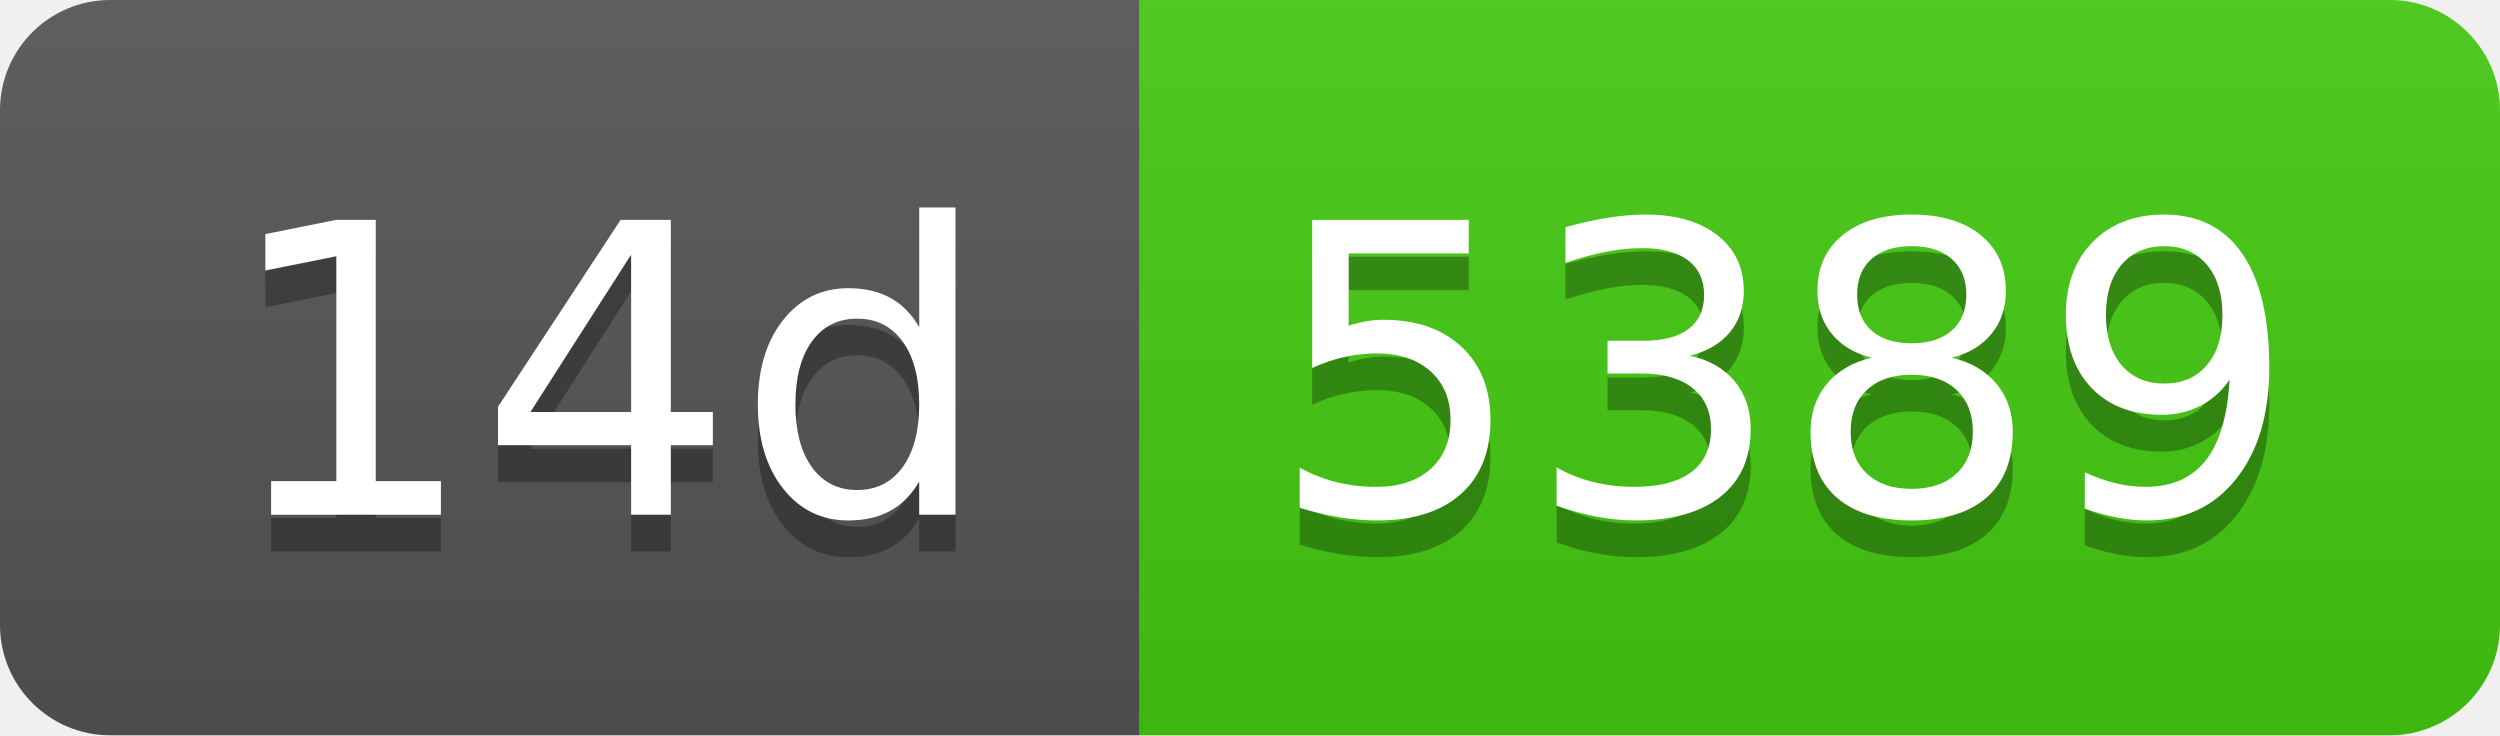
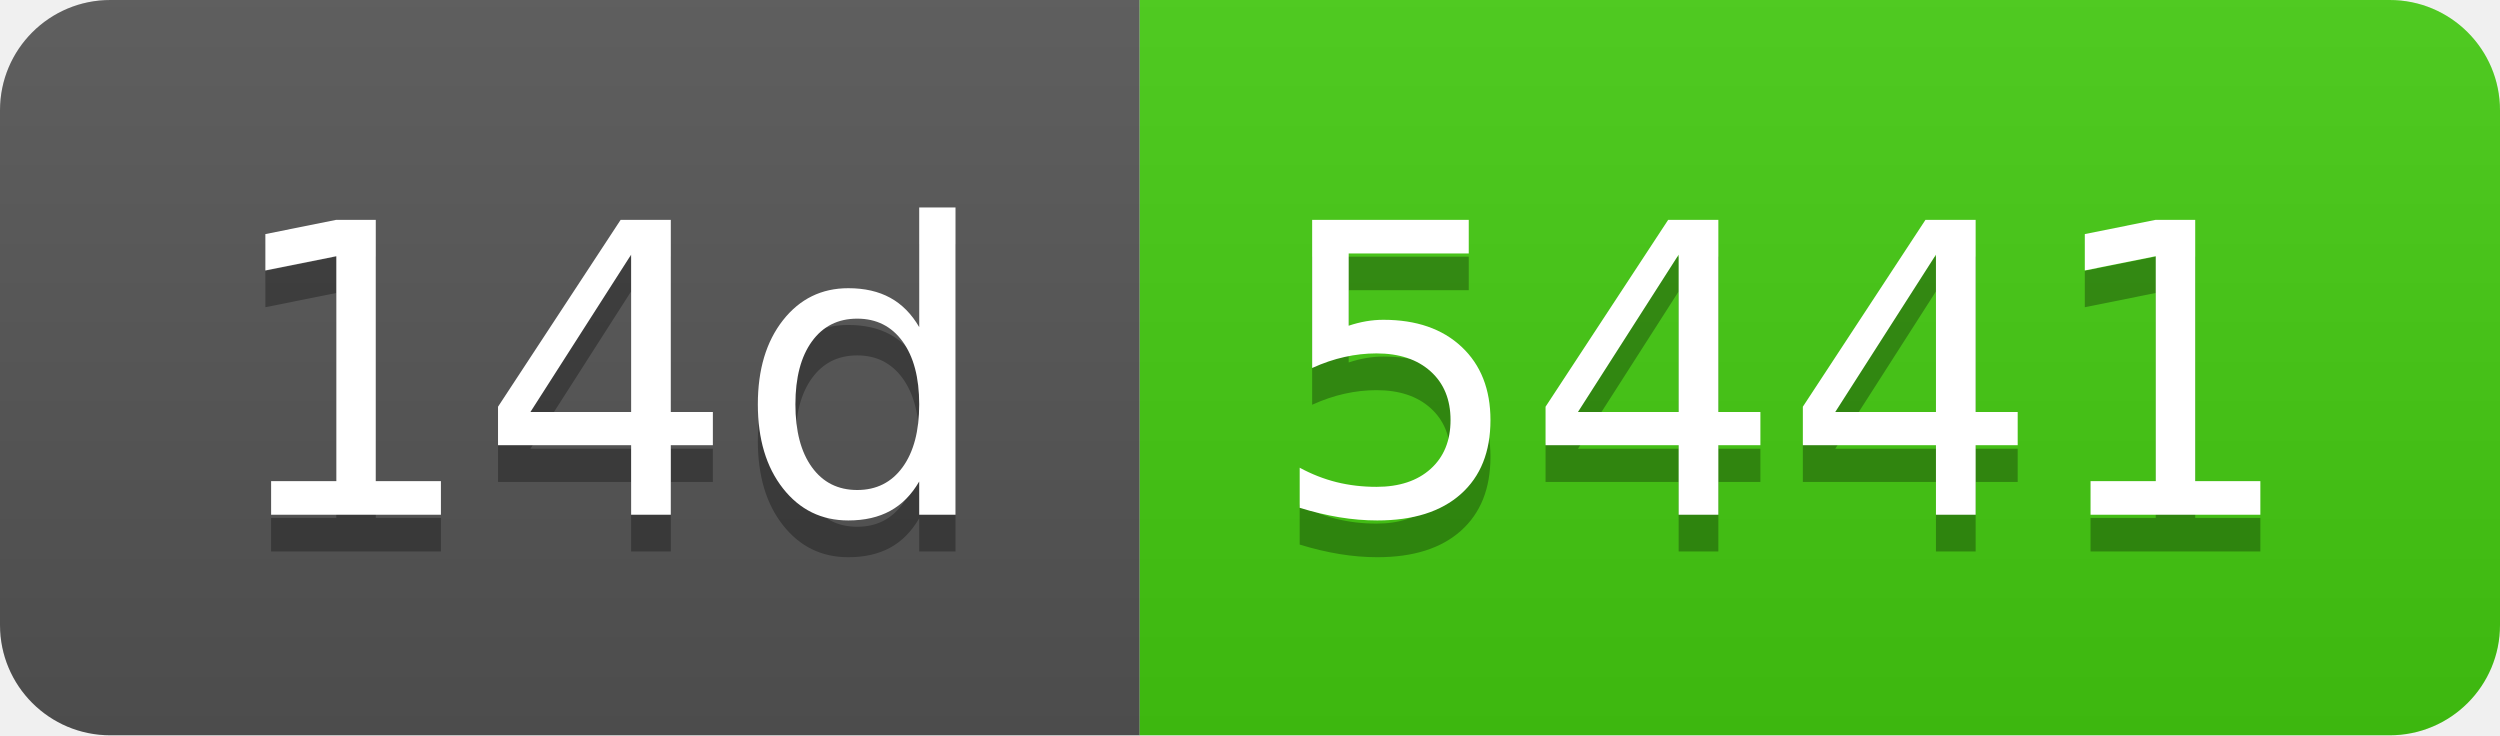
- <svg xmlns="http://www.w3.org/2000/svg" width="68" height="20" role="img" aria-label="14d: 5389">
+ <svg xmlns="http://www.w3.org/2000/svg" width="68" height="20" role="img" aria-label="14d: 5441">
  <linearGradient id="s" x2="0" y2="100%">
    <stop offset="0" stop-color="#bbb" stop-opacity=".1" />
    <stop offset="1" stop-opacity=".1" />
  </linearGradient>
  <clipPath id="r">
    <rect width="68" height="20" rx="3" fill="#fff" />
  </clipPath>
  <g clip-path="url(#r)">
    <rect width="31" height="20" fill="#555" />
    <rect x="31" width="37" height="20" fill="#4c1" />
    <rect width="68" height="20" fill="url(#s)" />
  </g>
  <g fill="#fff" text-anchor="middle" font-family="Verdana,Geneva,DejaVu Sans,sans-serif" text-rendering="geometricPrecision" font-size="110">
    <text aria-hidden="true" x="165" y="150" fill="#010101" fill-opacity=".3" transform="scale(.1)" textLength="210">14d</text>
    <text x="165" y="140" transform="scale(.1)" fill="#fff" textLength="210">14d</text>
-     <text aria-hidden="true" x="485" y="150" fill="#010101" fill-opacity=".3" transform="scale(.1)" textLength="270">5389</text>
-     <text x="485" y="140" transform="scale(.1)" fill="#fff" textLength="270">5389</text>
+     <text aria-hidden="true" x="485" y="150" fill="#010101" fill-opacity=".3" transform="scale(.1)" textLength="270">5441</text>
+     <text x="485" y="140" transform="scale(.1)" fill="#fff" textLength="270">5441</text>
  </g>
</svg>
